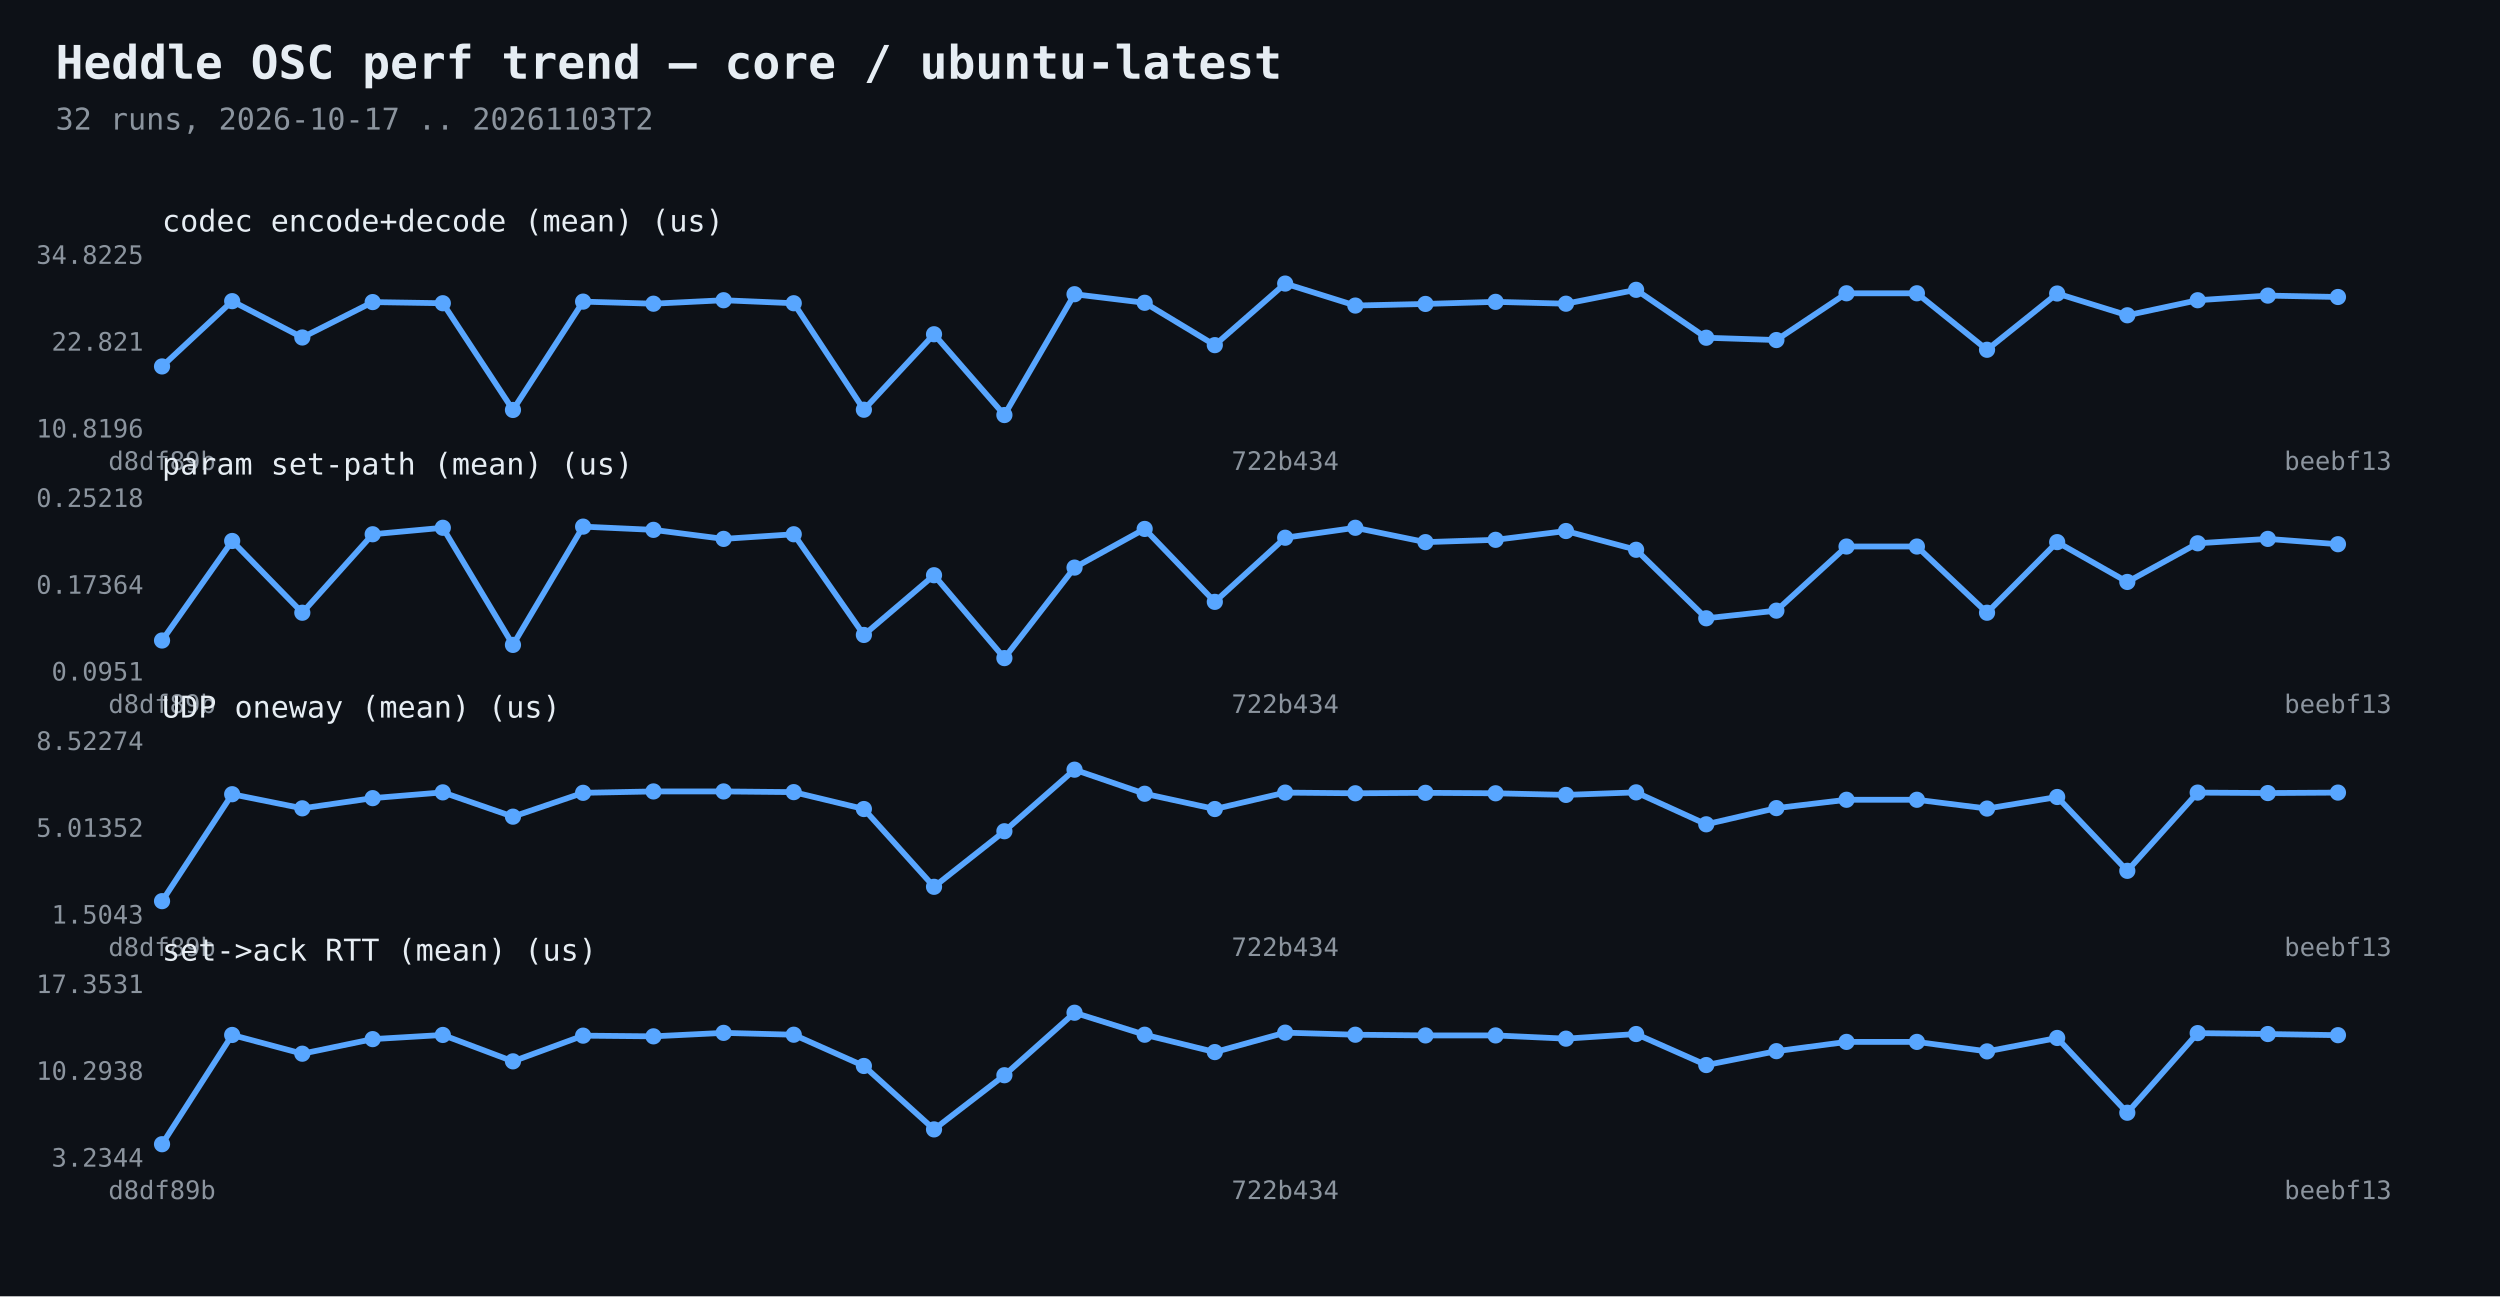
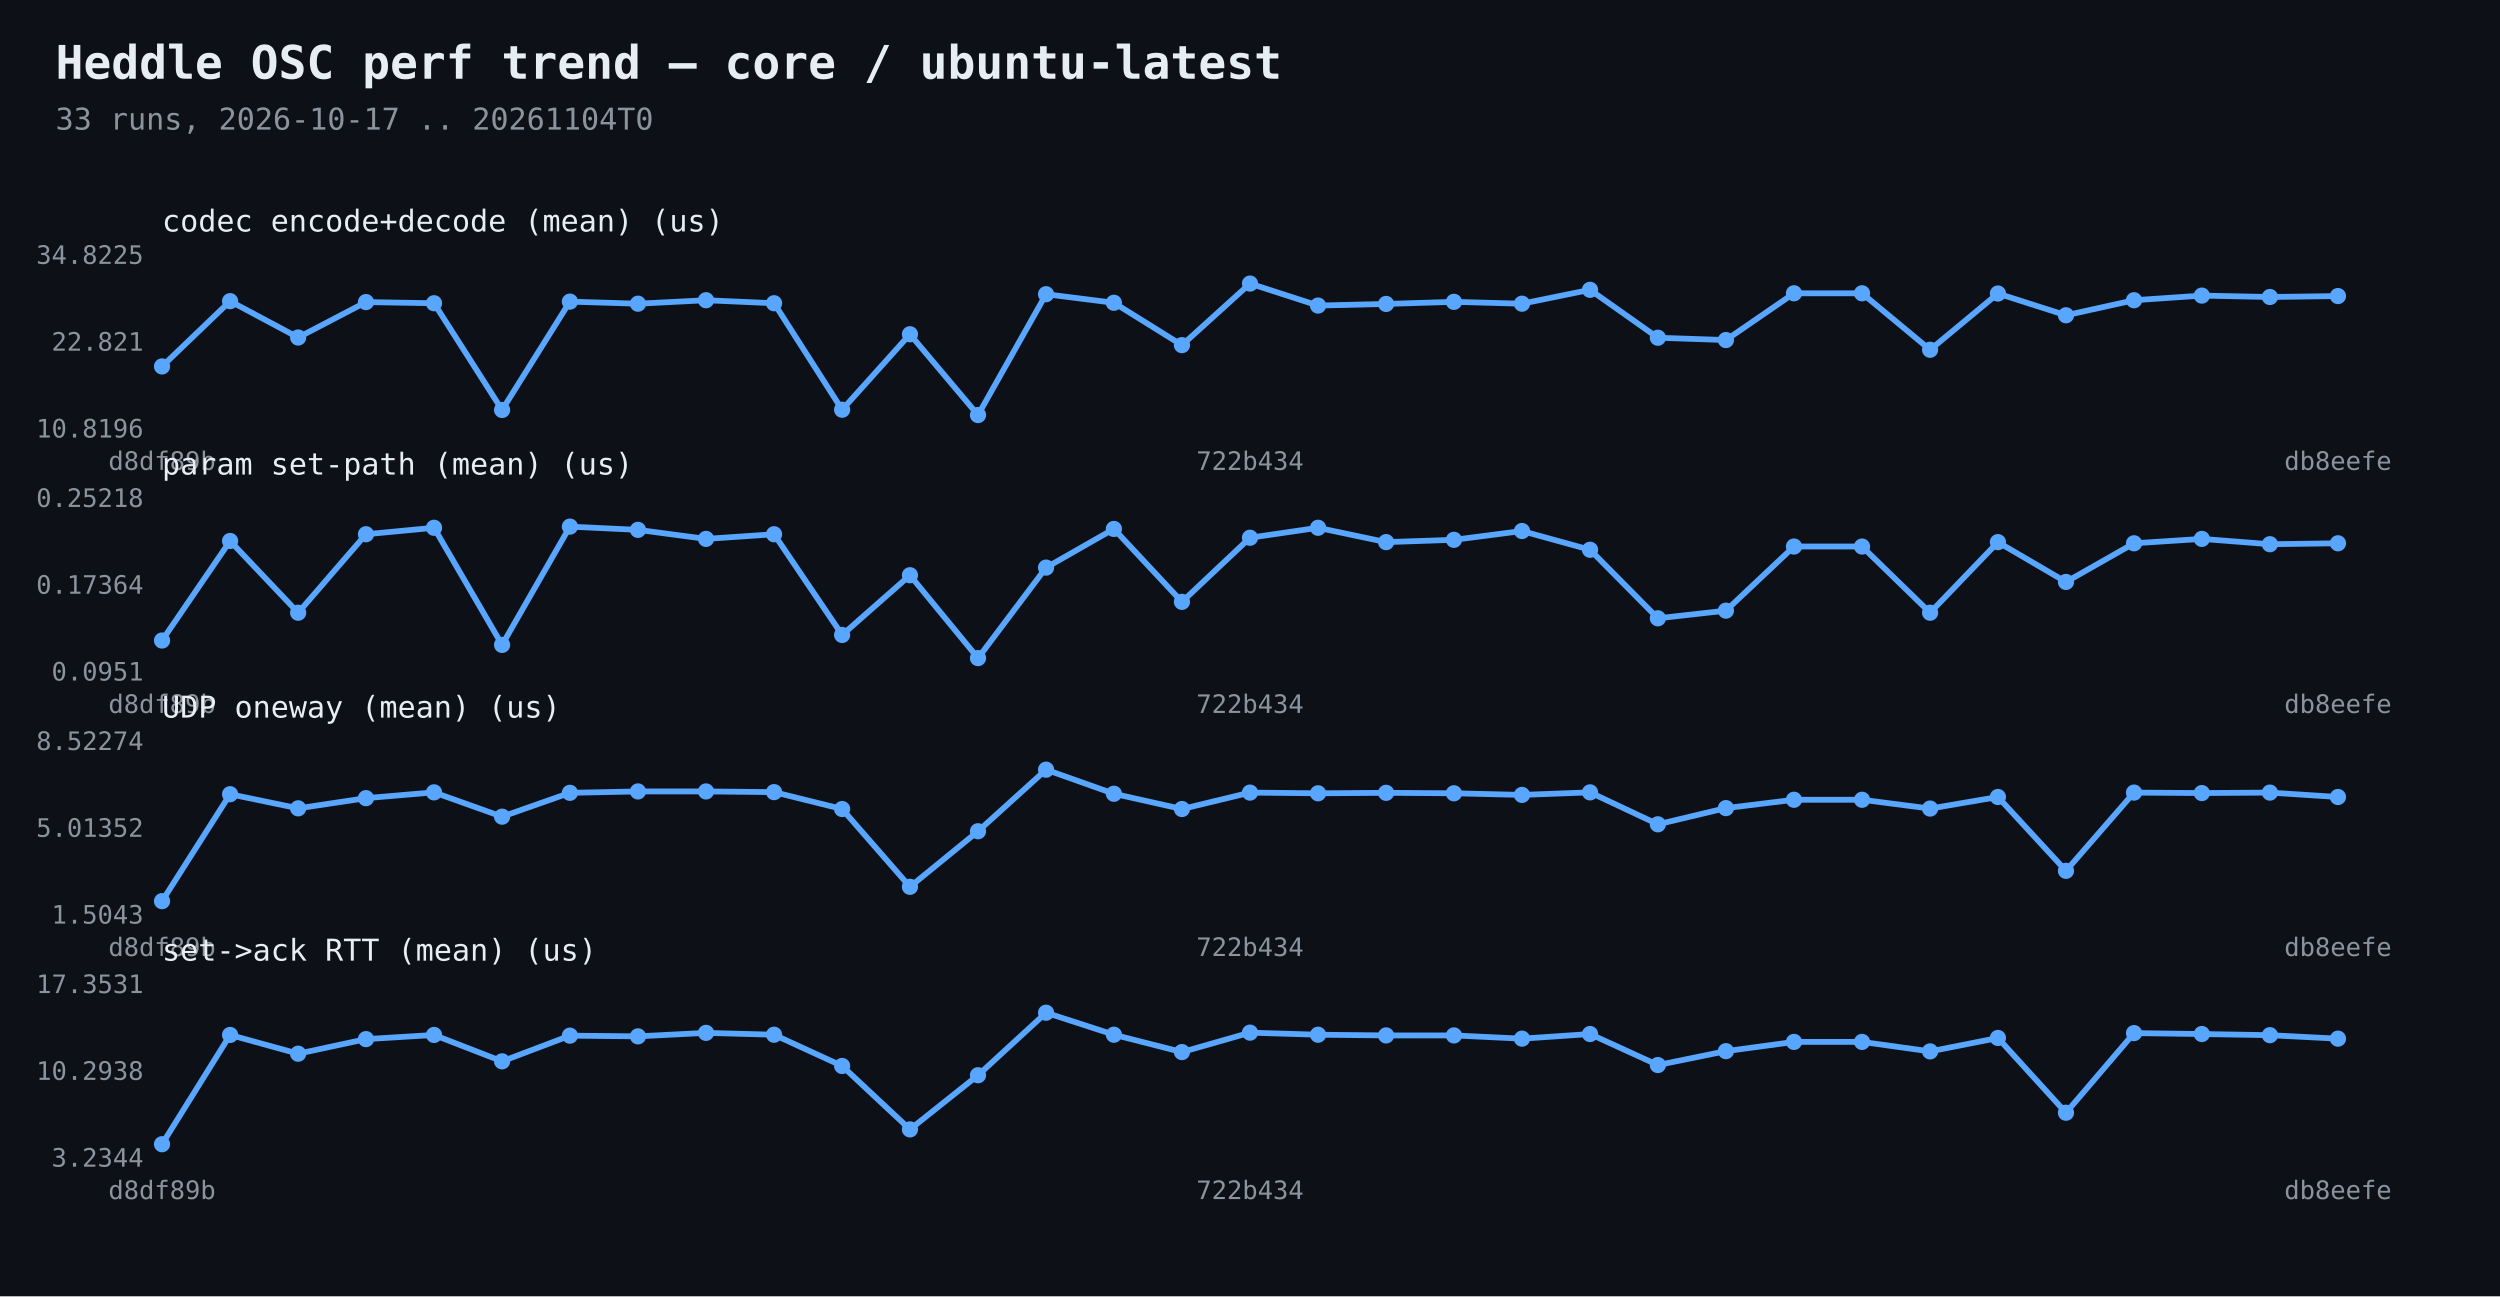
<svg xmlns="http://www.w3.org/2000/svg" width="1080" height="560" viewBox="0 0 1080 560">
  <rect width="1080" height="560" fill="#0d1117" />
  <text x="24" y="34" fill="#e6edf3" font-family="Consolas,monospace" font-size="20" font-weight="bold">Heddle OSC perf trend — core / ubuntu-latest</text>
-   <text x="24" y="56" fill="#8b949e" font-family="Consolas,monospace" font-size="13">32 runs, 2026-10-17 .. 20261103T2</text>
-   <polyline points="70.0,158.3 100.3,130.1 130.6,145.8 161.0,130.5 191.3,131.0 221.6,177.1 251.9,130.3 282.3,131.2 312.6,129.7 342.9,131.0 373.2,177.0 403.5,144.4 433.9,179.3 464.2,127.1 494.5,130.8 524.8,149.1 555.2,122.5 585.5,132.0 615.8,131.3 646.1,130.4 676.5,131.2 706.8,125.2 737.1,145.9 767.4,146.9 797.7,126.7 828.1,126.7 858.4,151.1 888.7,126.8 919.0,136.2 949.4,129.7 979.7,127.7 1010.0,128.3" fill="none" stroke="#58a6ff" stroke-width="2.5" />
+   <text x="24" y="56" fill="#8b949e" font-family="Consolas,monospace" font-size="13">33 runs, 2026-10-17 .. 20261104T0</text>
+   <polyline points="70.0,158.3 99.4,130.1 128.8,145.8 158.1,130.5 187.5,131.0 216.9,177.1 246.2,130.3 275.6,131.2 305.0,129.7 334.4,131.0 363.8,177.0 393.1,144.4 422.5,179.3 451.9,127.1 481.2,130.8 510.6,149.1 540.0,122.5 569.4,132.0 598.8,131.3 628.1,130.4 657.5,131.2 686.9,125.2 716.2,145.9 745.6,146.9 775.0,126.7 804.4,126.7 833.8,151.1 863.1,126.8 892.5,136.2 921.9,129.7 951.2,127.7 980.6,128.3 1010.0,127.9" fill="none" stroke="#58a6ff" stroke-width="2.5" />
  <circle cx="70.0" cy="158.3" r="3.5" fill="#58a6ff" />
-   <circle cx="100.3" cy="130.1" r="3.5" fill="#58a6ff" />
-   <circle cx="130.6" cy="145.8" r="3.5" fill="#58a6ff" />
-   <circle cx="161.0" cy="130.5" r="3.5" fill="#58a6ff" />
-   <circle cx="191.3" cy="131.0" r="3.5" fill="#58a6ff" />
-   <circle cx="221.6" cy="177.1" r="3.5" fill="#58a6ff" />
-   <circle cx="251.9" cy="130.3" r="3.5" fill="#58a6ff" />
-   <circle cx="282.3" cy="131.2" r="3.5" fill="#58a6ff" />
-   <circle cx="312.6" cy="129.7" r="3.5" fill="#58a6ff" />
-   <circle cx="342.9" cy="131.0" r="3.5" fill="#58a6ff" />
-   <circle cx="373.2" cy="177.0" r="3.5" fill="#58a6ff" />
-   <circle cx="403.5" cy="144.4" r="3.5" fill="#58a6ff" />
-   <circle cx="433.9" cy="179.3" r="3.5" fill="#58a6ff" />
-   <circle cx="464.2" cy="127.1" r="3.5" fill="#58a6ff" />
-   <circle cx="494.5" cy="130.8" r="3.5" fill="#58a6ff" />
-   <circle cx="524.8" cy="149.1" r="3.5" fill="#58a6ff" />
-   <circle cx="555.2" cy="122.5" r="3.5" fill="#58a6ff" />
-   <circle cx="585.5" cy="132.0" r="3.5" fill="#58a6ff" />
-   <circle cx="615.8" cy="131.3" r="3.5" fill="#58a6ff" />
-   <circle cx="646.1" cy="130.4" r="3.5" fill="#58a6ff" />
-   <circle cx="676.5" cy="131.2" r="3.5" fill="#58a6ff" />
-   <circle cx="706.8" cy="125.2" r="3.5" fill="#58a6ff" />
-   <circle cx="737.1" cy="145.9" r="3.5" fill="#58a6ff" />
-   <circle cx="767.4" cy="146.9" r="3.5" fill="#58a6ff" />
-   <circle cx="797.7" cy="126.7" r="3.5" fill="#58a6ff" />
-   <circle cx="828.1" cy="126.7" r="3.5" fill="#58a6ff" />
-   <circle cx="858.4" cy="151.1" r="3.5" fill="#58a6ff" />
-   <circle cx="888.7" cy="126.8" r="3.5" fill="#58a6ff" />
-   <circle cx="919.0" cy="136.2" r="3.5" fill="#58a6ff" />
-   <circle cx="949.4" cy="129.7" r="3.5" fill="#58a6ff" />
-   <circle cx="979.7" cy="127.7" r="3.5" fill="#58a6ff" />
-   <circle cx="1010.0" cy="128.3" r="3.5" fill="#58a6ff" />
+   <circle cx="99.4" cy="130.1" r="3.5" fill="#58a6ff" />
+   <circle cx="128.8" cy="145.8" r="3.5" fill="#58a6ff" />
+   <circle cx="158.1" cy="130.5" r="3.5" fill="#58a6ff" />
+   <circle cx="187.5" cy="131.0" r="3.5" fill="#58a6ff" />
+   <circle cx="216.9" cy="177.1" r="3.5" fill="#58a6ff" />
+   <circle cx="246.2" cy="130.3" r="3.5" fill="#58a6ff" />
+   <circle cx="275.6" cy="131.2" r="3.5" fill="#58a6ff" />
+   <circle cx="305.0" cy="129.7" r="3.5" fill="#58a6ff" />
+   <circle cx="334.4" cy="131.0" r="3.5" fill="#58a6ff" />
+   <circle cx="363.8" cy="177.0" r="3.5" fill="#58a6ff" />
+   <circle cx="393.1" cy="144.4" r="3.5" fill="#58a6ff" />
+   <circle cx="422.5" cy="179.3" r="3.5" fill="#58a6ff" />
+   <circle cx="451.9" cy="127.1" r="3.5" fill="#58a6ff" />
+   <circle cx="481.2" cy="130.8" r="3.5" fill="#58a6ff" />
+   <circle cx="510.6" cy="149.1" r="3.5" fill="#58a6ff" />
+   <circle cx="540.0" cy="122.5" r="3.5" fill="#58a6ff" />
+   <circle cx="569.4" cy="132.0" r="3.5" fill="#58a6ff" />
+   <circle cx="598.8" cy="131.3" r="3.5" fill="#58a6ff" />
+   <circle cx="628.1" cy="130.4" r="3.5" fill="#58a6ff" />
+   <circle cx="657.5" cy="131.2" r="3.5" fill="#58a6ff" />
+   <circle cx="686.9" cy="125.2" r="3.5" fill="#58a6ff" />
+   <circle cx="716.2" cy="145.9" r="3.5" fill="#58a6ff" />
+   <circle cx="745.6" cy="146.9" r="3.5" fill="#58a6ff" />
+   <circle cx="775.0" cy="126.7" r="3.5" fill="#58a6ff" />
+   <circle cx="804.4" cy="126.7" r="3.5" fill="#58a6ff" />
+   <circle cx="833.8" cy="151.1" r="3.5" fill="#58a6ff" />
+   <circle cx="863.1" cy="126.8" r="3.5" fill="#58a6ff" />
+   <circle cx="892.5" cy="136.2" r="3.5" fill="#58a6ff" />
+   <circle cx="921.9" cy="129.7" r="3.5" fill="#58a6ff" />
+   <circle cx="951.2" cy="127.7" r="3.5" fill="#58a6ff" />
+   <circle cx="980.6" cy="128.3" r="3.5" fill="#58a6ff" />
+   <circle cx="1010.0" cy="127.9" r="3.5" fill="#58a6ff" />
  <text x="62" y="189.0" fill="#8b949e" font-family="Consolas,monospace" font-size="11" text-anchor="end">10.8196</text>
  <text x="62" y="151.5" fill="#8b949e" font-family="Consolas,monospace" font-size="11" text-anchor="end">22.821</text>
  <text x="62" y="114.0" fill="#8b949e" font-family="Consolas,monospace" font-size="11" text-anchor="end">34.8225</text>
  <text x="70.0" y="203" fill="#8b949e" font-family="Consolas,monospace" font-size="11" text-anchor="middle">d8df89b</text>
-   <text x="555.2" y="203" fill="#8b949e" font-family="Consolas,monospace" font-size="11" text-anchor="middle">722b434</text>
-   <text x="1010.0" y="203" fill="#8b949e" font-family="Consolas,monospace" font-size="11" text-anchor="middle">beebf13</text>
+   <text x="540.0" y="203" fill="#8b949e" font-family="Consolas,monospace" font-size="11" text-anchor="middle">722b434</text>
+   <text x="1010.0" y="203" fill="#8b949e" font-family="Consolas,monospace" font-size="11" text-anchor="middle">db8eefe</text>
  <text x="70" y="100" fill="#e6edf3" font-family="Consolas,monospace" font-size="13">codec encode+decode (mean)  (us)</text>
-   <polyline points="70.0,276.7 100.3,233.7 130.6,264.7 161.0,230.8 191.3,228.0 221.6,278.6 251.9,227.5 282.3,228.9 312.6,232.8 342.9,230.8 373.2,274.3 403.5,248.5 433.9,284.3 464.2,245.2 494.5,228.5 524.8,260.0 555.2,232.3 585.5,228.0 615.8,234.2 646.1,233.2 676.5,229.4 706.8,237.5 737.1,267.1 767.4,263.8 797.7,236.1 828.1,236.1 858.4,264.7 888.7,234.2 919.0,251.4 949.4,234.7 979.7,232.8 1010.0,235.1" fill="none" stroke="#58a6ff" stroke-width="2.5" />
+   <polyline points="70.0,276.7 99.4,233.7 128.8,264.7 158.1,230.8 187.5,228.0 216.9,278.6 246.2,227.5 275.6,228.9 305.0,232.8 334.4,230.8 363.8,274.3 393.1,248.5 422.5,284.3 451.9,245.2 481.2,228.5 510.6,260.0 540.0,232.3 569.4,228.0 598.8,234.2 628.1,233.2 657.5,229.4 686.9,237.5 716.2,267.1 745.6,263.8 775.0,236.1 804.4,236.1 833.8,264.7 863.1,234.2 892.5,251.4 921.9,234.7 951.2,232.8 980.6,235.1 1010.0,234.7" fill="none" stroke="#58a6ff" stroke-width="2.5" />
  <circle cx="70.0" cy="276.7" r="3.5" fill="#58a6ff" />
-   <circle cx="100.3" cy="233.7" r="3.5" fill="#58a6ff" />
-   <circle cx="130.6" cy="264.7" r="3.5" fill="#58a6ff" />
-   <circle cx="161.0" cy="230.8" r="3.5" fill="#58a6ff" />
-   <circle cx="191.3" cy="228.0" r="3.5" fill="#58a6ff" />
-   <circle cx="221.6" cy="278.6" r="3.5" fill="#58a6ff" />
-   <circle cx="251.9" cy="227.5" r="3.5" fill="#58a6ff" />
-   <circle cx="282.3" cy="228.9" r="3.5" fill="#58a6ff" />
-   <circle cx="312.6" cy="232.8" r="3.5" fill="#58a6ff" />
-   <circle cx="342.9" cy="230.8" r="3.5" fill="#58a6ff" />
-   <circle cx="373.2" cy="274.3" r="3.5" fill="#58a6ff" />
-   <circle cx="403.5" cy="248.5" r="3.5" fill="#58a6ff" />
-   <circle cx="433.9" cy="284.3" r="3.5" fill="#58a6ff" />
-   <circle cx="464.2" cy="245.2" r="3.5" fill="#58a6ff" />
-   <circle cx="494.5" cy="228.5" r="3.5" fill="#58a6ff" />
-   <circle cx="524.8" cy="260.0" r="3.5" fill="#58a6ff" />
-   <circle cx="555.2" cy="232.3" r="3.5" fill="#58a6ff" />
-   <circle cx="585.5" cy="228.0" r="3.5" fill="#58a6ff" />
-   <circle cx="615.8" cy="234.2" r="3.5" fill="#58a6ff" />
-   <circle cx="646.1" cy="233.2" r="3.5" fill="#58a6ff" />
-   <circle cx="676.5" cy="229.4" r="3.5" fill="#58a6ff" />
-   <circle cx="706.8" cy="237.5" r="3.5" fill="#58a6ff" />
-   <circle cx="737.1" cy="267.1" r="3.5" fill="#58a6ff" />
-   <circle cx="767.4" cy="263.8" r="3.5" fill="#58a6ff" />
-   <circle cx="797.7" cy="236.1" r="3.5" fill="#58a6ff" />
-   <circle cx="828.1" cy="236.1" r="3.5" fill="#58a6ff" />
-   <circle cx="858.4" cy="264.7" r="3.5" fill="#58a6ff" />
-   <circle cx="888.7" cy="234.2" r="3.5" fill="#58a6ff" />
-   <circle cx="919.0" cy="251.4" r="3.5" fill="#58a6ff" />
-   <circle cx="949.4" cy="234.7" r="3.5" fill="#58a6ff" />
-   <circle cx="979.7" cy="232.8" r="3.5" fill="#58a6ff" />
-   <circle cx="1010.0" cy="235.1" r="3.5" fill="#58a6ff" />
+   <circle cx="99.4" cy="233.7" r="3.5" fill="#58a6ff" />
+   <circle cx="128.8" cy="264.7" r="3.5" fill="#58a6ff" />
+   <circle cx="158.1" cy="230.8" r="3.5" fill="#58a6ff" />
+   <circle cx="187.5" cy="228.0" r="3.5" fill="#58a6ff" />
+   <circle cx="216.9" cy="278.6" r="3.5" fill="#58a6ff" />
+   <circle cx="246.2" cy="227.5" r="3.5" fill="#58a6ff" />
+   <circle cx="275.6" cy="228.9" r="3.5" fill="#58a6ff" />
+   <circle cx="305.0" cy="232.8" r="3.5" fill="#58a6ff" />
+   <circle cx="334.4" cy="230.8" r="3.5" fill="#58a6ff" />
+   <circle cx="363.8" cy="274.3" r="3.5" fill="#58a6ff" />
+   <circle cx="393.1" cy="248.5" r="3.5" fill="#58a6ff" />
+   <circle cx="422.5" cy="284.3" r="3.5" fill="#58a6ff" />
+   <circle cx="451.9" cy="245.2" r="3.5" fill="#58a6ff" />
+   <circle cx="481.2" cy="228.5" r="3.5" fill="#58a6ff" />
+   <circle cx="510.6" cy="260.0" r="3.5" fill="#58a6ff" />
+   <circle cx="540.0" cy="232.3" r="3.5" fill="#58a6ff" />
+   <circle cx="569.4" cy="228.0" r="3.5" fill="#58a6ff" />
+   <circle cx="598.8" cy="234.2" r="3.5" fill="#58a6ff" />
+   <circle cx="628.1" cy="233.2" r="3.5" fill="#58a6ff" />
+   <circle cx="657.5" cy="229.4" r="3.5" fill="#58a6ff" />
+   <circle cx="686.9" cy="237.5" r="3.5" fill="#58a6ff" />
+   <circle cx="716.2" cy="267.1" r="3.5" fill="#58a6ff" />
+   <circle cx="745.6" cy="263.8" r="3.5" fill="#58a6ff" />
+   <circle cx="775.0" cy="236.1" r="3.5" fill="#58a6ff" />
+   <circle cx="804.4" cy="236.1" r="3.5" fill="#58a6ff" />
+   <circle cx="833.8" cy="264.7" r="3.5" fill="#58a6ff" />
+   <circle cx="863.1" cy="234.2" r="3.5" fill="#58a6ff" />
+   <circle cx="892.5" cy="251.4" r="3.5" fill="#58a6ff" />
+   <circle cx="921.9" cy="234.7" r="3.5" fill="#58a6ff" />
+   <circle cx="951.2" cy="232.8" r="3.5" fill="#58a6ff" />
+   <circle cx="980.6" cy="235.1" r="3.5" fill="#58a6ff" />
+   <circle cx="1010.0" cy="234.7" r="3.5" fill="#58a6ff" />
  <text x="62" y="294.0" fill="#8b949e" font-family="Consolas,monospace" font-size="11" text-anchor="end">0.0951</text>
  <text x="62" y="256.5" fill="#8b949e" font-family="Consolas,monospace" font-size="11" text-anchor="end">0.17364</text>
  <text x="62" y="219.0" fill="#8b949e" font-family="Consolas,monospace" font-size="11" text-anchor="end">0.25218</text>
  <text x="70.0" y="308" fill="#8b949e" font-family="Consolas,monospace" font-size="11" text-anchor="middle">d8df89b</text>
-   <text x="555.2" y="308" fill="#8b949e" font-family="Consolas,monospace" font-size="11" text-anchor="middle">722b434</text>
-   <text x="1010.0" y="308" fill="#8b949e" font-family="Consolas,monospace" font-size="11" text-anchor="middle">beebf13</text>
+   <text x="540.0" y="308" fill="#8b949e" font-family="Consolas,monospace" font-size="11" text-anchor="middle">722b434</text>
+   <text x="1010.0" y="308" fill="#8b949e" font-family="Consolas,monospace" font-size="11" text-anchor="middle">db8eefe</text>
  <text x="70" y="205" fill="#e6edf3" font-family="Consolas,monospace" font-size="13">param set-path (mean)  (us)</text>
-   <polyline points="70.0,389.3 100.3,343.1 130.6,349.2 161.0,344.8 191.3,342.3 221.6,352.8 251.9,342.5 282.3,341.9 312.6,341.9 342.9,342.2 373.2,349.5 403.5,383.1 433.9,359.1 464.2,332.5 494.5,342.9 524.8,349.5 555.2,342.4 585.5,342.7 615.8,342.5 646.1,342.7 676.5,343.4 706.8,342.3 737.1,356.1 767.4,349.1 797.7,345.5 828.1,345.5 858.4,349.3 888.7,344.3 919.0,376.2 949.4,342.4 979.7,342.6 1010.0,342.4" fill="none" stroke="#58a6ff" stroke-width="2.5" />
+   <polyline points="70.0,389.3 99.4,343.1 128.8,349.2 158.1,344.8 187.5,342.3 216.9,352.8 246.2,342.5 275.6,341.9 305.0,341.9 334.4,342.2 363.8,349.5 393.1,383.1 422.5,359.1 451.9,332.5 481.2,342.9 510.6,349.5 540.0,342.4 569.4,342.7 598.8,342.5 628.1,342.7 657.5,343.4 686.9,342.3 716.2,356.1 745.6,349.1 775.0,345.5 804.4,345.5 833.8,349.3 863.1,344.3 892.5,376.2 921.9,342.4 951.2,342.6 980.6,342.4 1010.0,344.3" fill="none" stroke="#58a6ff" stroke-width="2.5" />
  <circle cx="70.0" cy="389.3" r="3.5" fill="#58a6ff" />
-   <circle cx="100.3" cy="343.1" r="3.5" fill="#58a6ff" />
-   <circle cx="130.6" cy="349.2" r="3.5" fill="#58a6ff" />
-   <circle cx="161.0" cy="344.8" r="3.5" fill="#58a6ff" />
-   <circle cx="191.3" cy="342.3" r="3.5" fill="#58a6ff" />
-   <circle cx="221.6" cy="352.8" r="3.5" fill="#58a6ff" />
-   <circle cx="251.9" cy="342.5" r="3.5" fill="#58a6ff" />
-   <circle cx="282.3" cy="341.9" r="3.5" fill="#58a6ff" />
-   <circle cx="312.6" cy="341.9" r="3.5" fill="#58a6ff" />
-   <circle cx="342.9" cy="342.2" r="3.5" fill="#58a6ff" />
-   <circle cx="373.2" cy="349.5" r="3.5" fill="#58a6ff" />
-   <circle cx="403.5" cy="383.1" r="3.5" fill="#58a6ff" />
-   <circle cx="433.9" cy="359.1" r="3.5" fill="#58a6ff" />
-   <circle cx="464.2" cy="332.5" r="3.5" fill="#58a6ff" />
-   <circle cx="494.5" cy="342.9" r="3.5" fill="#58a6ff" />
-   <circle cx="524.8" cy="349.5" r="3.5" fill="#58a6ff" />
-   <circle cx="555.2" cy="342.4" r="3.5" fill="#58a6ff" />
-   <circle cx="585.5" cy="342.7" r="3.5" fill="#58a6ff" />
-   <circle cx="615.8" cy="342.5" r="3.5" fill="#58a6ff" />
-   <circle cx="646.1" cy="342.7" r="3.5" fill="#58a6ff" />
-   <circle cx="676.5" cy="343.4" r="3.5" fill="#58a6ff" />
-   <circle cx="706.8" cy="342.3" r="3.5" fill="#58a6ff" />
-   <circle cx="737.1" cy="356.1" r="3.5" fill="#58a6ff" />
-   <circle cx="767.4" cy="349.1" r="3.5" fill="#58a6ff" />
-   <circle cx="797.7" cy="345.5" r="3.5" fill="#58a6ff" />
-   <circle cx="828.1" cy="345.5" r="3.5" fill="#58a6ff" />
-   <circle cx="858.4" cy="349.3" r="3.5" fill="#58a6ff" />
-   <circle cx="888.7" cy="344.3" r="3.5" fill="#58a6ff" />
-   <circle cx="919.0" cy="376.2" r="3.5" fill="#58a6ff" />
-   <circle cx="949.4" cy="342.4" r="3.5" fill="#58a6ff" />
-   <circle cx="979.7" cy="342.6" r="3.5" fill="#58a6ff" />
-   <circle cx="1010.0" cy="342.4" r="3.5" fill="#58a6ff" />
+   <circle cx="99.4" cy="343.1" r="3.5" fill="#58a6ff" />
+   <circle cx="128.8" cy="349.2" r="3.5" fill="#58a6ff" />
+   <circle cx="158.1" cy="344.8" r="3.5" fill="#58a6ff" />
+   <circle cx="187.5" cy="342.3" r="3.5" fill="#58a6ff" />
+   <circle cx="216.9" cy="352.8" r="3.5" fill="#58a6ff" />
+   <circle cx="246.2" cy="342.5" r="3.5" fill="#58a6ff" />
+   <circle cx="275.6" cy="341.9" r="3.5" fill="#58a6ff" />
+   <circle cx="305.0" cy="341.9" r="3.5" fill="#58a6ff" />
+   <circle cx="334.4" cy="342.2" r="3.5" fill="#58a6ff" />
+   <circle cx="363.8" cy="349.5" r="3.5" fill="#58a6ff" />
+   <circle cx="393.1" cy="383.1" r="3.5" fill="#58a6ff" />
+   <circle cx="422.5" cy="359.1" r="3.5" fill="#58a6ff" />
+   <circle cx="451.9" cy="332.5" r="3.5" fill="#58a6ff" />
+   <circle cx="481.2" cy="342.9" r="3.5" fill="#58a6ff" />
+   <circle cx="510.6" cy="349.5" r="3.5" fill="#58a6ff" />
+   <circle cx="540.0" cy="342.4" r="3.5" fill="#58a6ff" />
+   <circle cx="569.4" cy="342.7" r="3.5" fill="#58a6ff" />
+   <circle cx="598.8" cy="342.5" r="3.5" fill="#58a6ff" />
+   <circle cx="628.1" cy="342.7" r="3.5" fill="#58a6ff" />
+   <circle cx="657.5" cy="343.4" r="3.5" fill="#58a6ff" />
+   <circle cx="686.9" cy="342.3" r="3.5" fill="#58a6ff" />
+   <circle cx="716.2" cy="356.1" r="3.5" fill="#58a6ff" />
+   <circle cx="745.6" cy="349.1" r="3.5" fill="#58a6ff" />
+   <circle cx="775.0" cy="345.5" r="3.5" fill="#58a6ff" />
+   <circle cx="804.4" cy="345.5" r="3.5" fill="#58a6ff" />
+   <circle cx="833.8" cy="349.3" r="3.5" fill="#58a6ff" />
+   <circle cx="863.1" cy="344.3" r="3.5" fill="#58a6ff" />
+   <circle cx="892.5" cy="376.2" r="3.5" fill="#58a6ff" />
+   <circle cx="921.9" cy="342.4" r="3.5" fill="#58a6ff" />
+   <circle cx="951.2" cy="342.6" r="3.5" fill="#58a6ff" />
+   <circle cx="980.6" cy="342.4" r="3.5" fill="#58a6ff" />
+   <circle cx="1010.0" cy="344.3" r="3.5" fill="#58a6ff" />
  <text x="62" y="399.0" fill="#8b949e" font-family="Consolas,monospace" font-size="11" text-anchor="end">1.5043</text>
  <text x="62" y="361.5" fill="#8b949e" font-family="Consolas,monospace" font-size="11" text-anchor="end">5.01352</text>
  <text x="62" y="324.0" fill="#8b949e" font-family="Consolas,monospace" font-size="11" text-anchor="end">8.52274</text>
  <text x="70.0" y="413" fill="#8b949e" font-family="Consolas,monospace" font-size="11" text-anchor="middle">d8df89b</text>
-   <text x="555.2" y="413" fill="#8b949e" font-family="Consolas,monospace" font-size="11" text-anchor="middle">722b434</text>
-   <text x="1010.0" y="413" fill="#8b949e" font-family="Consolas,monospace" font-size="11" text-anchor="middle">beebf13</text>
+   <text x="540.0" y="413" fill="#8b949e" font-family="Consolas,monospace" font-size="11" text-anchor="middle">722b434</text>
+   <text x="1010.0" y="413" fill="#8b949e" font-family="Consolas,monospace" font-size="11" text-anchor="middle">db8eefe</text>
  <text x="70" y="310" fill="#e6edf3" font-family="Consolas,monospace" font-size="13">UDP oneway (mean)  (us)</text>
-   <polyline points="70.0,494.3 100.3,447.1 130.6,455.2 161.0,448.9 191.3,447.1 221.6,458.5 251.9,447.4 282.3,447.7 312.6,446.2 342.9,447.0 373.2,460.5 403.5,487.9 433.9,464.5 464.2,437.5 494.5,447.0 524.8,454.5 555.2,446.1 585.5,447.0 615.8,447.3 646.1,447.3 676.5,448.7 706.8,446.7 737.1,460.1 767.4,454.1 797.7,450.1 828.1,450.1 858.4,454.2 888.7,448.4 919.0,480.7 949.4,446.3 979.7,446.7 1010.0,447.2" fill="none" stroke="#58a6ff" stroke-width="2.5" />
+   <polyline points="70.0,494.3 99.4,447.1 128.8,455.2 158.1,448.9 187.5,447.1 216.9,458.5 246.2,447.4 275.6,447.7 305.0,446.2 334.4,447.0 363.8,460.5 393.1,487.9 422.5,464.5 451.9,437.5 481.2,447.0 510.6,454.5 540.0,446.1 569.4,447.0 598.8,447.3 628.1,447.3 657.5,448.7 686.9,446.7 716.2,460.1 745.6,454.1 775.0,450.1 804.4,450.1 833.8,454.2 863.1,448.4 892.5,480.7 921.9,446.3 951.2,446.7 980.6,447.2 1010.0,448.7" fill="none" stroke="#58a6ff" stroke-width="2.5" />
  <circle cx="70.0" cy="494.3" r="3.5" fill="#58a6ff" />
-   <circle cx="100.3" cy="447.1" r="3.5" fill="#58a6ff" />
-   <circle cx="130.6" cy="455.2" r="3.5" fill="#58a6ff" />
-   <circle cx="161.0" cy="448.9" r="3.5" fill="#58a6ff" />
-   <circle cx="191.3" cy="447.1" r="3.5" fill="#58a6ff" />
-   <circle cx="221.6" cy="458.5" r="3.5" fill="#58a6ff" />
-   <circle cx="251.9" cy="447.4" r="3.5" fill="#58a6ff" />
-   <circle cx="282.3" cy="447.7" r="3.5" fill="#58a6ff" />
-   <circle cx="312.6" cy="446.2" r="3.5" fill="#58a6ff" />
-   <circle cx="342.9" cy="447.0" r="3.5" fill="#58a6ff" />
-   <circle cx="373.2" cy="460.5" r="3.5" fill="#58a6ff" />
-   <circle cx="403.5" cy="487.9" r="3.5" fill="#58a6ff" />
-   <circle cx="433.9" cy="464.5" r="3.5" fill="#58a6ff" />
-   <circle cx="464.2" cy="437.5" r="3.5" fill="#58a6ff" />
-   <circle cx="494.5" cy="447.0" r="3.5" fill="#58a6ff" />
-   <circle cx="524.8" cy="454.5" r="3.5" fill="#58a6ff" />
-   <circle cx="555.2" cy="446.1" r="3.5" fill="#58a6ff" />
-   <circle cx="585.5" cy="447.0" r="3.5" fill="#58a6ff" />
-   <circle cx="615.8" cy="447.3" r="3.5" fill="#58a6ff" />
-   <circle cx="646.1" cy="447.3" r="3.5" fill="#58a6ff" />
-   <circle cx="676.5" cy="448.7" r="3.5" fill="#58a6ff" />
-   <circle cx="706.8" cy="446.7" r="3.5" fill="#58a6ff" />
-   <circle cx="737.1" cy="460.1" r="3.5" fill="#58a6ff" />
-   <circle cx="767.4" cy="454.1" r="3.5" fill="#58a6ff" />
-   <circle cx="797.7" cy="450.1" r="3.5" fill="#58a6ff" />
-   <circle cx="828.1" cy="450.1" r="3.5" fill="#58a6ff" />
-   <circle cx="858.4" cy="454.2" r="3.5" fill="#58a6ff" />
-   <circle cx="888.7" cy="448.4" r="3.5" fill="#58a6ff" />
-   <circle cx="919.0" cy="480.7" r="3.5" fill="#58a6ff" />
-   <circle cx="949.4" cy="446.3" r="3.5" fill="#58a6ff" />
-   <circle cx="979.7" cy="446.7" r="3.5" fill="#58a6ff" />
-   <circle cx="1010.0" cy="447.2" r="3.5" fill="#58a6ff" />
+   <circle cx="99.4" cy="447.1" r="3.5" fill="#58a6ff" />
+   <circle cx="128.8" cy="455.2" r="3.5" fill="#58a6ff" />
+   <circle cx="158.1" cy="448.9" r="3.5" fill="#58a6ff" />
+   <circle cx="187.5" cy="447.1" r="3.5" fill="#58a6ff" />
+   <circle cx="216.9" cy="458.5" r="3.5" fill="#58a6ff" />
+   <circle cx="246.2" cy="447.4" r="3.5" fill="#58a6ff" />
+   <circle cx="275.6" cy="447.7" r="3.5" fill="#58a6ff" />
+   <circle cx="305.0" cy="446.2" r="3.5" fill="#58a6ff" />
+   <circle cx="334.4" cy="447.0" r="3.5" fill="#58a6ff" />
+   <circle cx="363.8" cy="460.5" r="3.5" fill="#58a6ff" />
+   <circle cx="393.1" cy="487.9" r="3.5" fill="#58a6ff" />
+   <circle cx="422.5" cy="464.5" r="3.5" fill="#58a6ff" />
+   <circle cx="451.9" cy="437.5" r="3.5" fill="#58a6ff" />
+   <circle cx="481.2" cy="447.0" r="3.5" fill="#58a6ff" />
+   <circle cx="510.6" cy="454.5" r="3.5" fill="#58a6ff" />
+   <circle cx="540.0" cy="446.1" r="3.5" fill="#58a6ff" />
+   <circle cx="569.4" cy="447.0" r="3.5" fill="#58a6ff" />
+   <circle cx="598.8" cy="447.3" r="3.5" fill="#58a6ff" />
+   <circle cx="628.1" cy="447.3" r="3.5" fill="#58a6ff" />
+   <circle cx="657.5" cy="448.7" r="3.5" fill="#58a6ff" />
+   <circle cx="686.9" cy="446.7" r="3.5" fill="#58a6ff" />
+   <circle cx="716.2" cy="460.1" r="3.5" fill="#58a6ff" />
+   <circle cx="745.6" cy="454.1" r="3.5" fill="#58a6ff" />
+   <circle cx="775.0" cy="450.1" r="3.5" fill="#58a6ff" />
+   <circle cx="804.4" cy="450.1" r="3.5" fill="#58a6ff" />
+   <circle cx="833.8" cy="454.2" r="3.5" fill="#58a6ff" />
+   <circle cx="863.1" cy="448.4" r="3.5" fill="#58a6ff" />
+   <circle cx="892.5" cy="480.7" r="3.5" fill="#58a6ff" />
+   <circle cx="921.9" cy="446.3" r="3.5" fill="#58a6ff" />
+   <circle cx="951.2" cy="446.7" r="3.5" fill="#58a6ff" />
+   <circle cx="980.6" cy="447.2" r="3.5" fill="#58a6ff" />
+   <circle cx="1010.0" cy="448.7" r="3.5" fill="#58a6ff" />
  <text x="62" y="504.0" fill="#8b949e" font-family="Consolas,monospace" font-size="11" text-anchor="end">3.2344</text>
  <text x="62" y="466.5" fill="#8b949e" font-family="Consolas,monospace" font-size="11" text-anchor="end">10.2938</text>
  <text x="62" y="429.0" fill="#8b949e" font-family="Consolas,monospace" font-size="11" text-anchor="end">17.3531</text>
  <text x="70.0" y="518" fill="#8b949e" font-family="Consolas,monospace" font-size="11" text-anchor="middle">d8df89b</text>
-   <text x="555.2" y="518" fill="#8b949e" font-family="Consolas,monospace" font-size="11" text-anchor="middle">722b434</text>
-   <text x="1010.0" y="518" fill="#8b949e" font-family="Consolas,monospace" font-size="11" text-anchor="middle">beebf13</text>
+   <text x="540.0" y="518" fill="#8b949e" font-family="Consolas,monospace" font-size="11" text-anchor="middle">722b434</text>
+   <text x="1010.0" y="518" fill="#8b949e" font-family="Consolas,monospace" font-size="11" text-anchor="middle">db8eefe</text>
  <text x="70" y="415" fill="#e6edf3" font-family="Consolas,monospace" font-size="13">set-&gt;ack RTT (mean)  (us)</text>
</svg>
